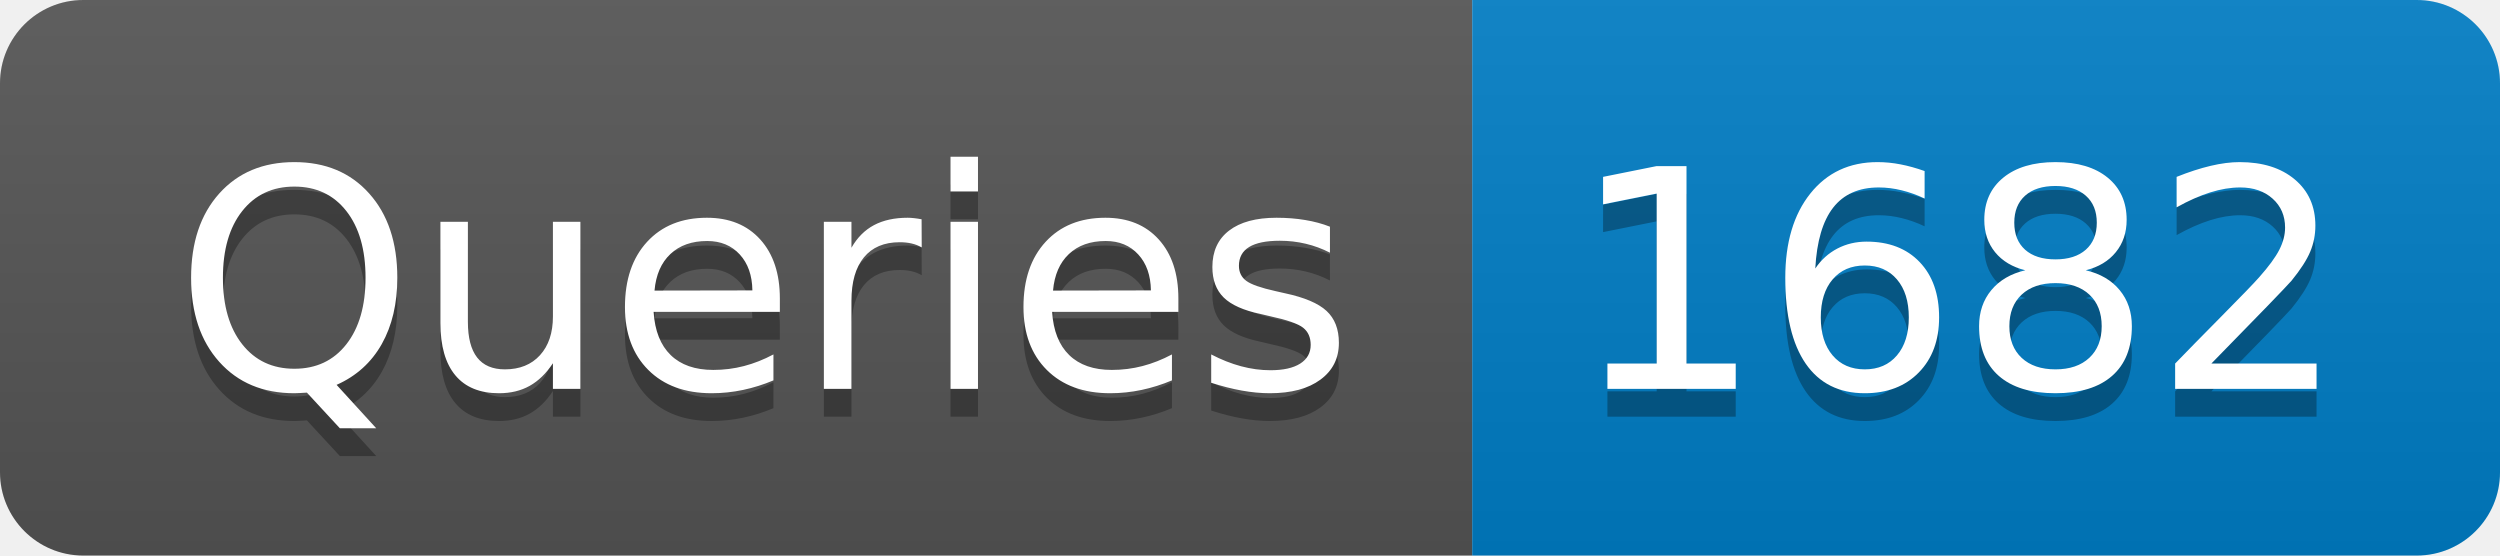
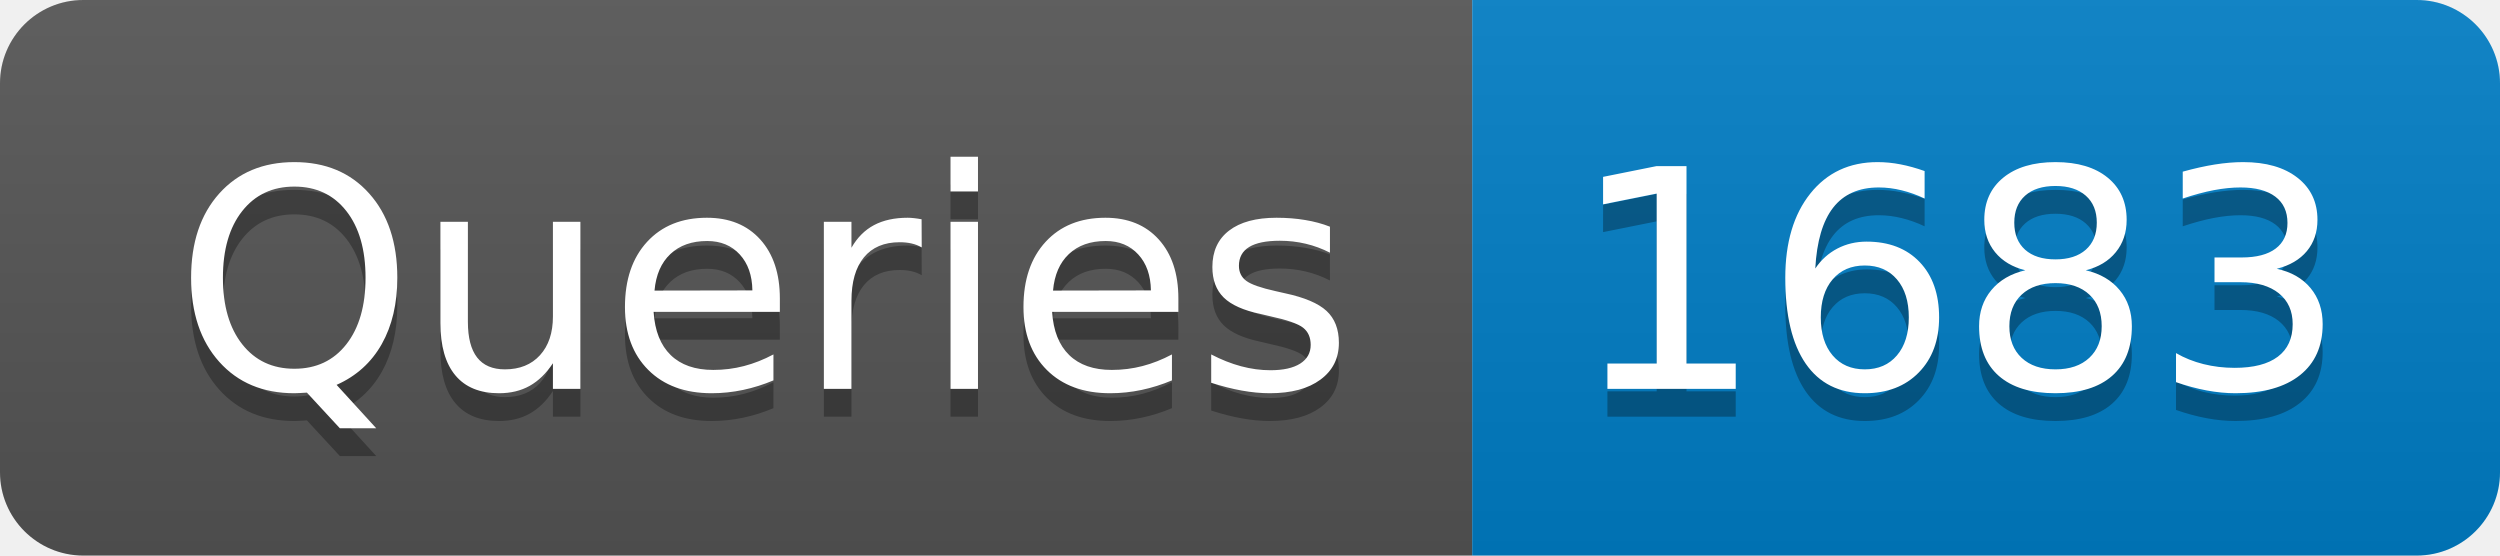
- <svg xmlns="http://www.w3.org/2000/svg" width="90" height="20" role="img" aria-label="Queries: 1682">
+ <svg xmlns="http://www.w3.org/2000/svg" width="90" height="20" role="img" aria-label="Queries: 1683">
  <linearGradient id="s" x2="0" y2="100%">
    <stop offset="0" stop-color="#bbb" stop-opacity=".1" />
    <stop offset="1" stop-opacity=".1" />
  </linearGradient>
  <clipPath id="r">
    <rect width="90" height="20" rx="3" fill="#fff" />
  </clipPath>
  <g clip-path="url(#r)">
    <rect width="53" height="20" fill="#555" />
    <rect x="53" width="37" height="20" fill="#007ec6" />
    <rect width="90" height="20" fill="url(#s)" />
  </g>
  <g fill="#fff" text-anchor="middle" font-family="Verdana,Geneva,DejaVu Sans,sans-serif" text-rendering="geometricPrecision" font-size="110">
    <text aria-hidden="true" x="275" y="150" fill="#010101" fill-opacity=".3" transform="scale(.1)" textLength="430">Queries</text>
    <text x="275" y="140" transform="scale(.1)" fill="#fff" textLength="430">Queries</text>
-     <text aria-hidden="true" x="705" y="150" fill="#010101" fill-opacity=".3" transform="scale(.1)" textLength="270">1682</text>
-     <text x="705" y="140" transform="scale(.1)" fill="#fff" textLength="270">1682</text>
+     <text aria-hidden="true" x="705" y="150" fill="#010101" fill-opacity=".3" transform="scale(.1)" textLength="270">1683</text>
+     <text x="705" y="140" transform="scale(.1)" fill="#fff" textLength="270">1683</text>
  </g>
</svg>
